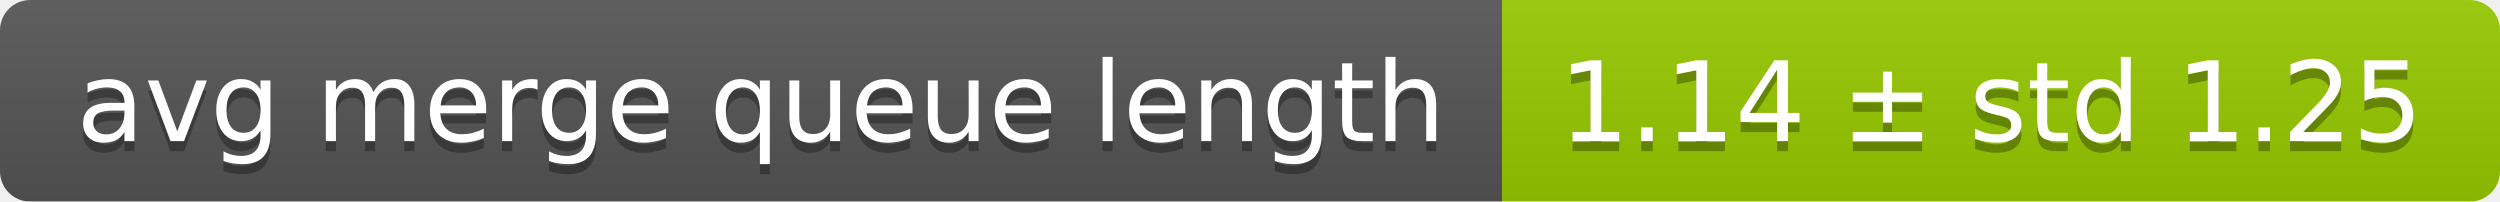
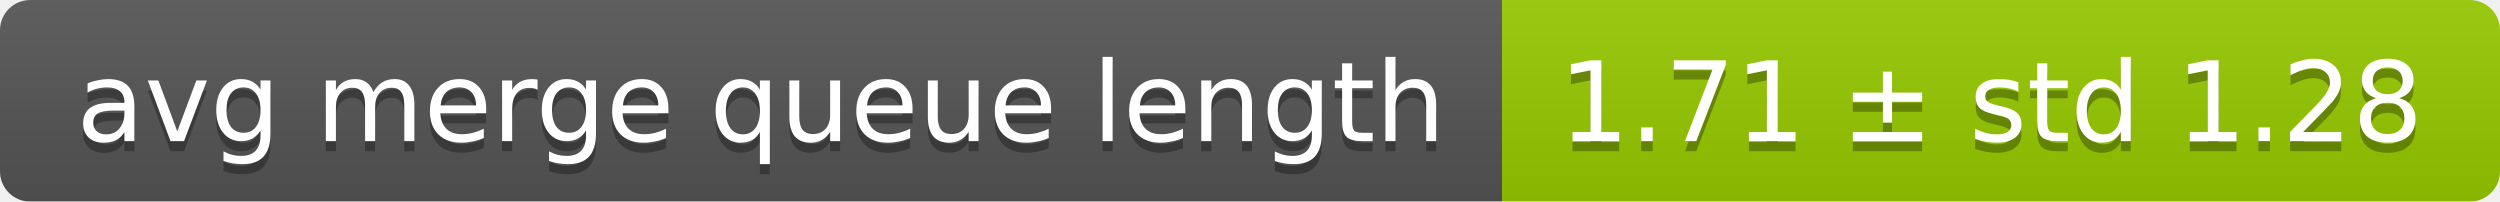
<svg xmlns="http://www.w3.org/2000/svg" width="248" height="20">
  <linearGradient id="smooth" x2="0" y2="100%">
    <stop offset="0" stop-color="#bbb" stop-opacity=".1" />
    <stop offset="1" stop-opacity=".1" />
  </linearGradient>
  <mask id="round">
    <rect width="248" height="20" rx="3" fill="#fff" />
  </mask>
  <g mask="url(#round)">
    <rect width="149" height="20" fill="#555" />
    <rect x="149" width="99" height="20" fill="#97ca00" />
    <rect width="248" height="20" fill="url(#smooth)" />
  </g>
  <g fill="#fff" text-anchor="middle" font-family="DejaVu Sans,Verdana,Geneva,sans-serif" font-size="11">
    <text x="75.5" y="15" fill="#010101" fill-opacity=".3">avg merge queue length</text>
    <text x="75.5" y="14">avg merge queue length</text>
-     <text x="197.5" y="15" fill="#010101" fill-opacity=".3">1.14 ± std 1.25</text>
-     <text x="197.5" y="14">1.14 ± std 1.25</text>
+     <text x="197.5" y="15" fill="#010101" fill-opacity=".3">1.71 ± std 1.28</text>
+     <text x="197.5" y="14">1.71 ± std 1.28</text>
  </g>
</svg>
